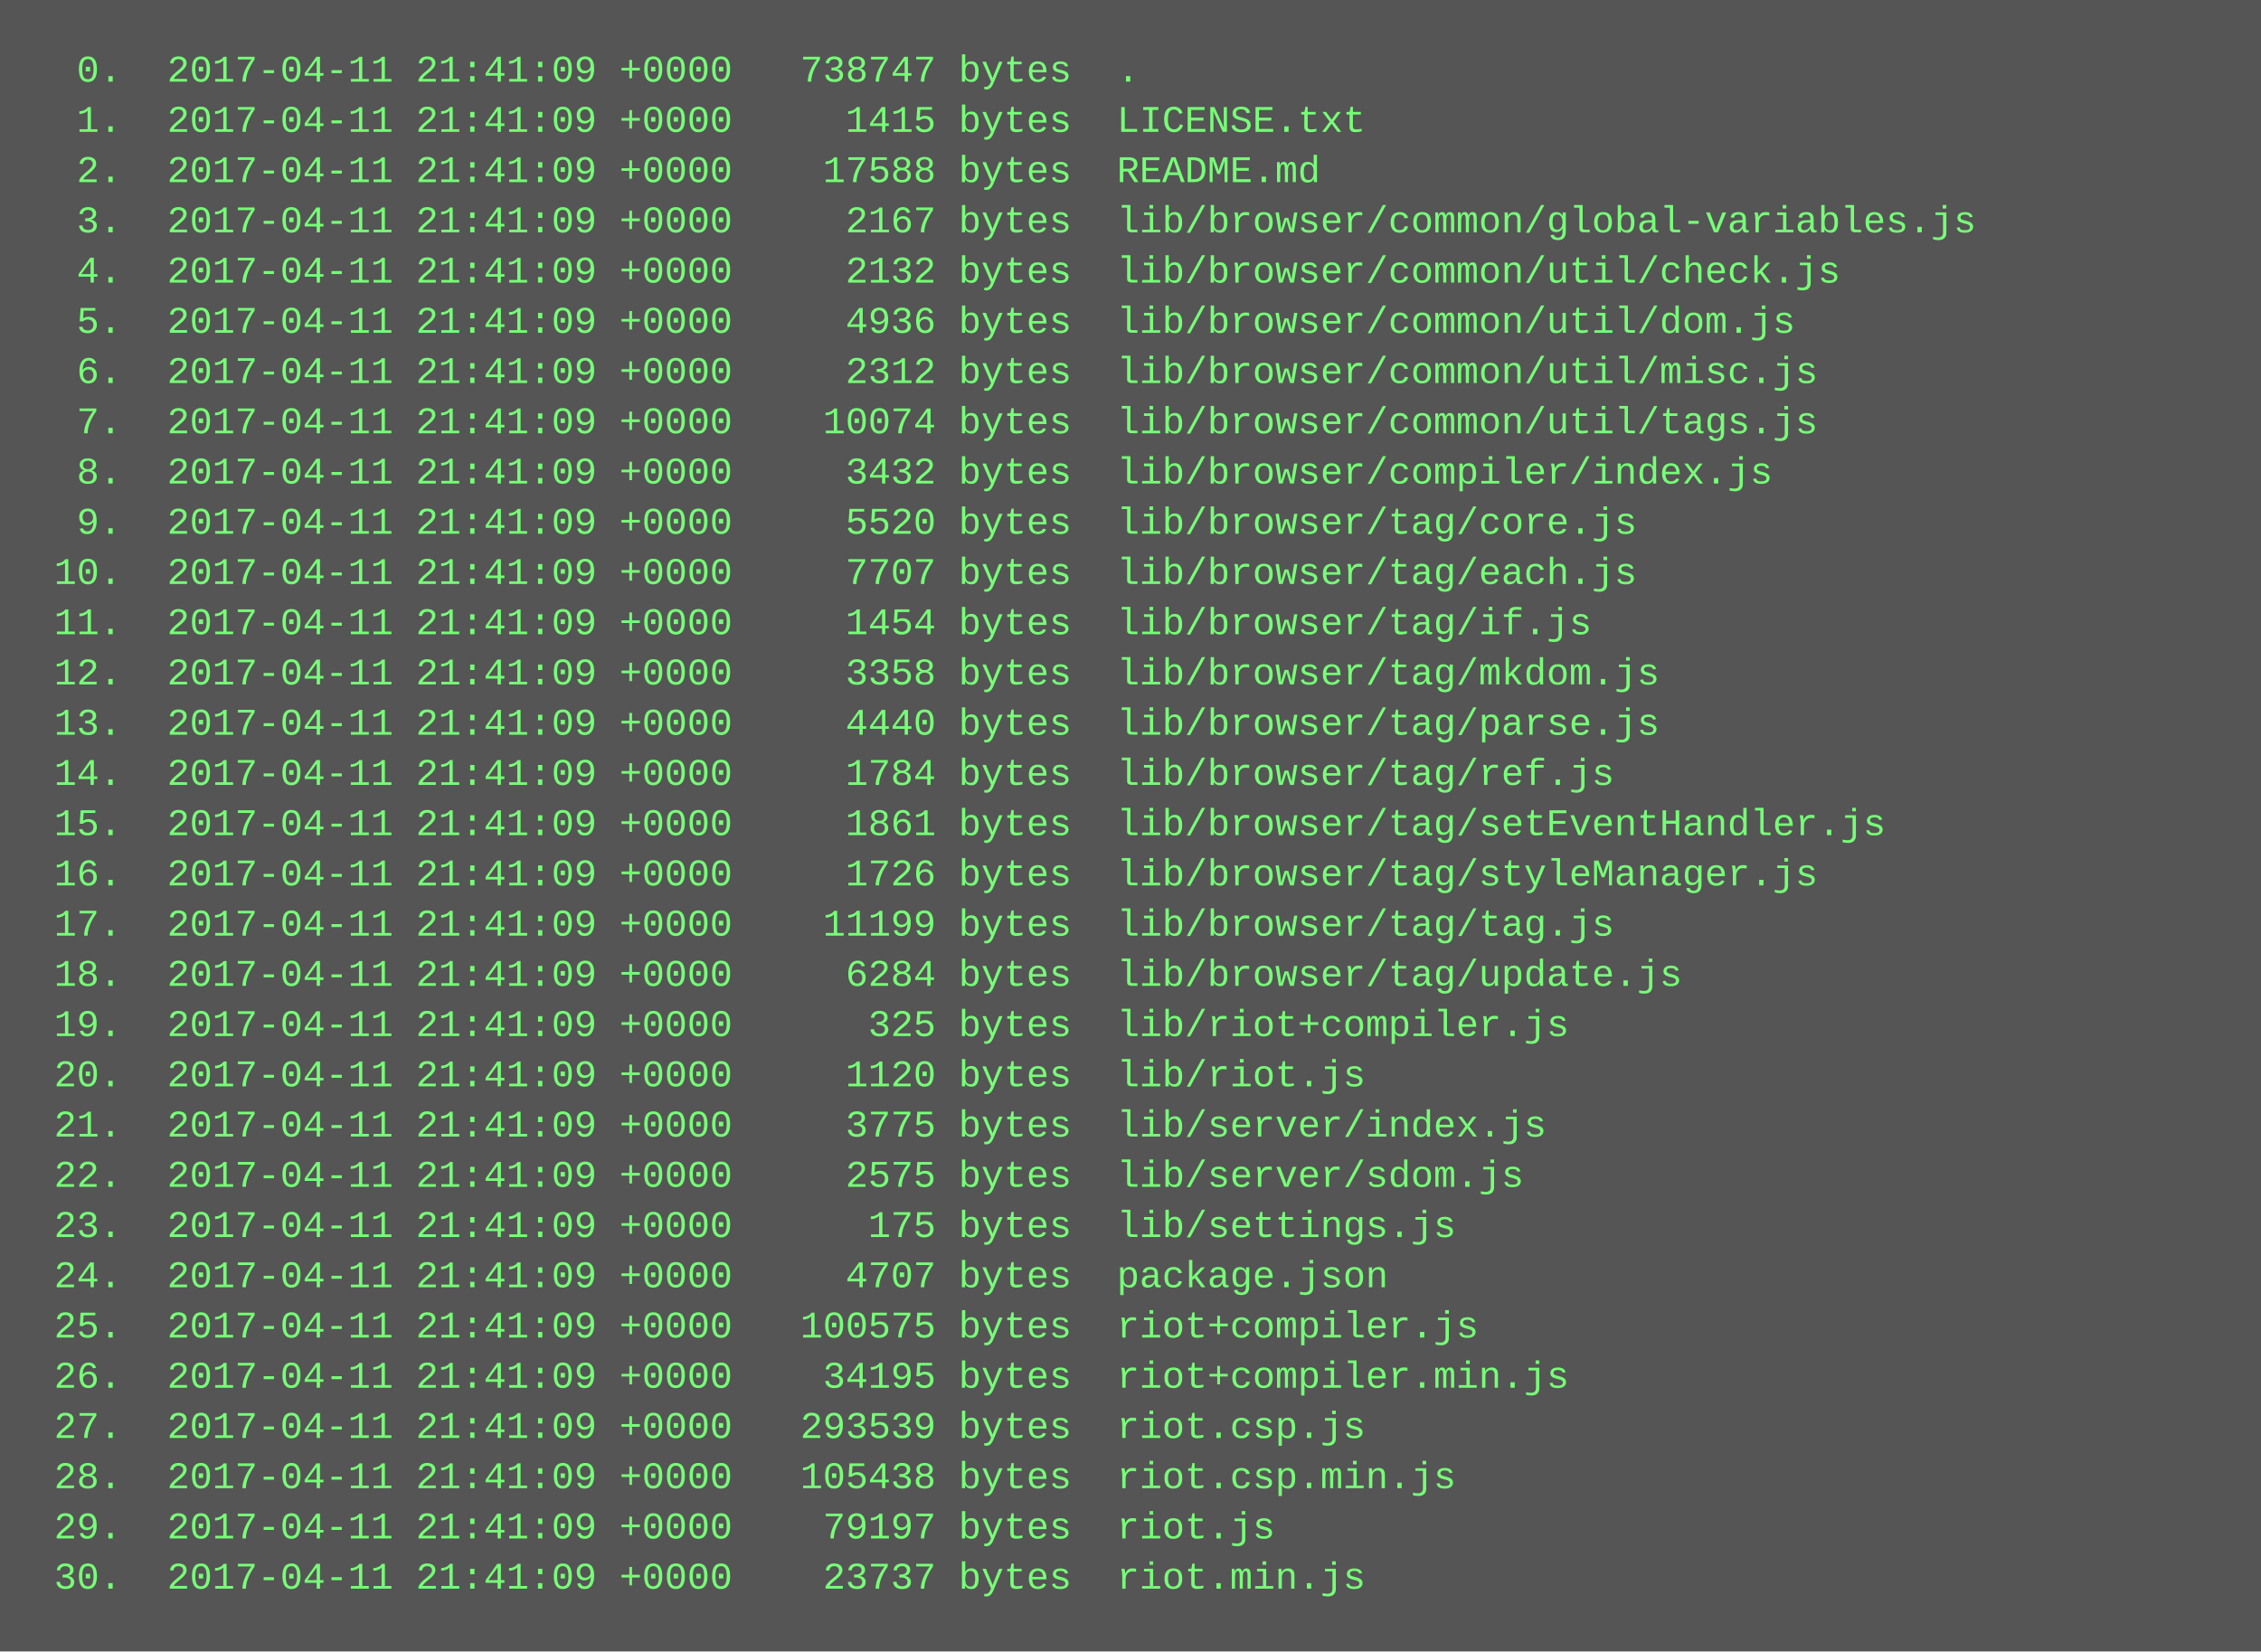
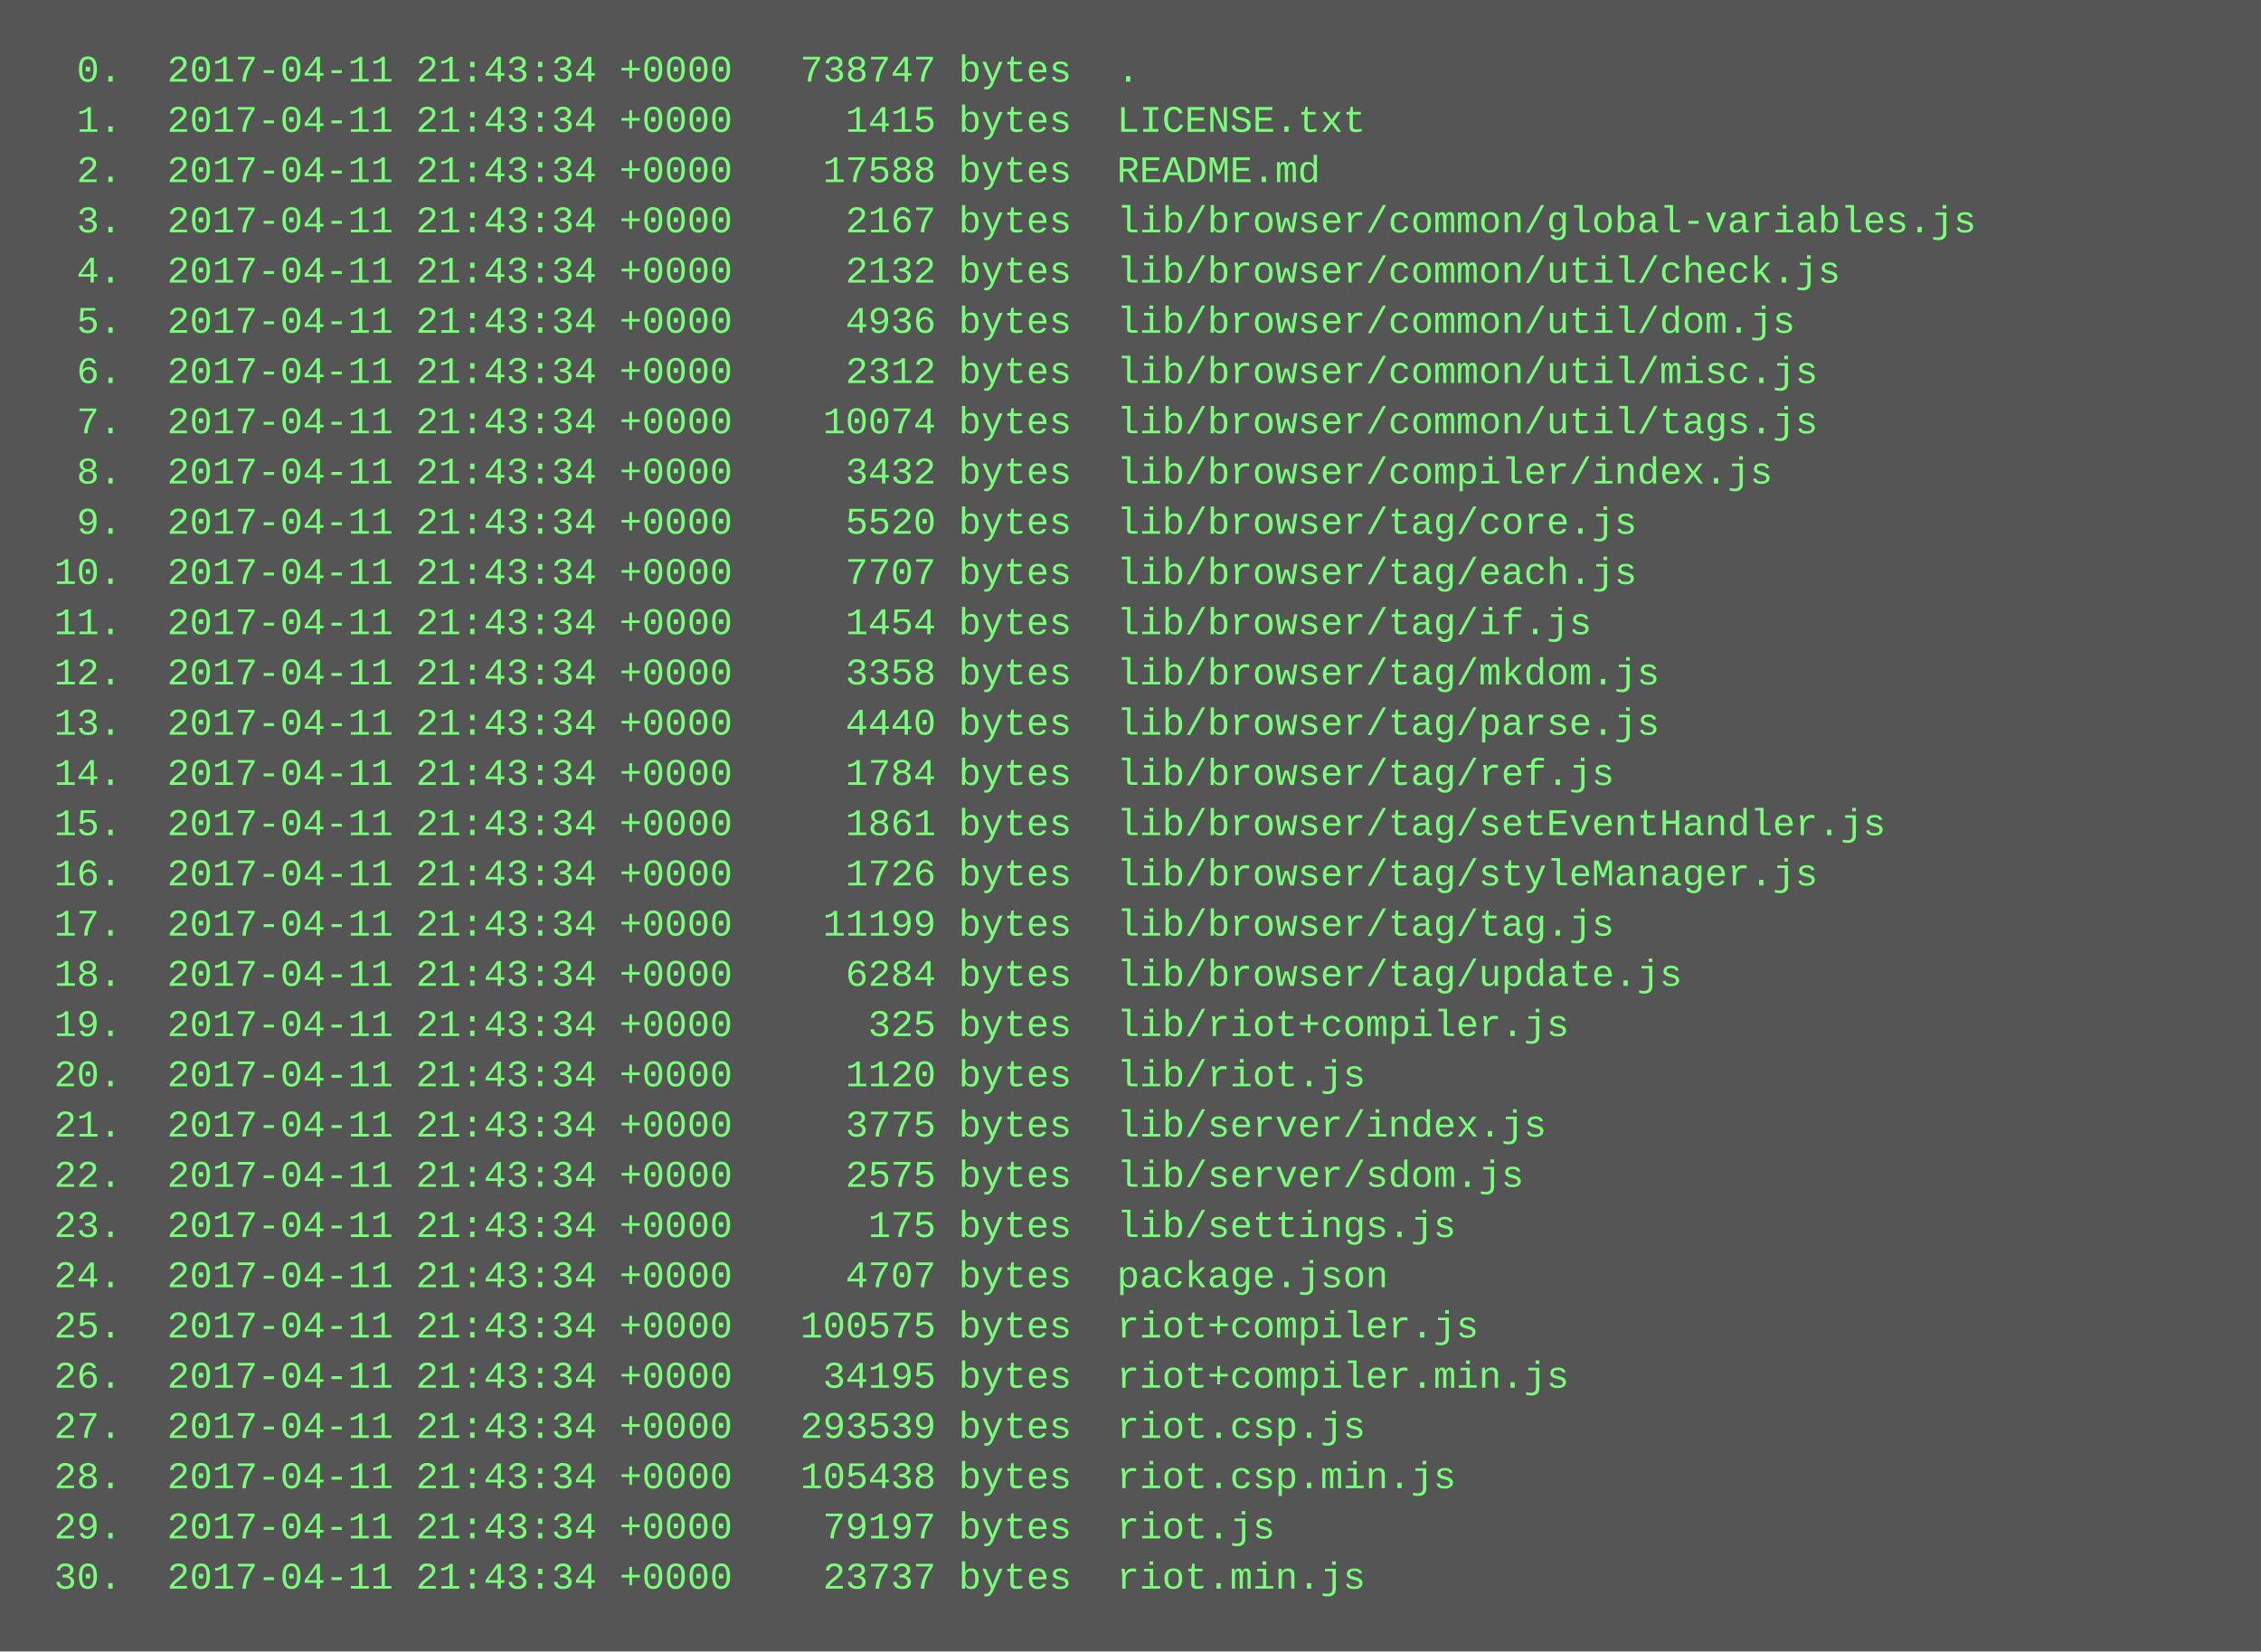
<svg xmlns="http://www.w3.org/2000/svg" height="526" width="720">
  <rect height="526" fill="#555" width="720" />
  <text fill="#7f7" font-family="Courier New" font-size="12" xml:space="preserve">
-     <tspan x="10" y="26">  0.  2017-04-11 21:41:09 +0000   738747 bytes  .</tspan>
-     <tspan x="10" y="42">  1.  2017-04-11 21:41:09 +0000     1415 bytes  LICENSE.txt</tspan>
-     <tspan x="10" y="58">  2.  2017-04-11 21:41:09 +0000    17588 bytes  README.md</tspan>
-     <tspan x="10" y="74">  3.  2017-04-11 21:41:09 +0000     2167 bytes  lib/browser/common/global-variables.js</tspan>
-     <tspan x="10" y="90">  4.  2017-04-11 21:41:09 +0000     2132 bytes  lib/browser/common/util/check.js</tspan>
-     <tspan x="10" y="106">  5.  2017-04-11 21:41:09 +0000     4936 bytes  lib/browser/common/util/dom.js</tspan>
-     <tspan x="10" y="122">  6.  2017-04-11 21:41:09 +0000     2312 bytes  lib/browser/common/util/misc.js</tspan>
-     <tspan x="10" y="138">  7.  2017-04-11 21:41:09 +0000    10074 bytes  lib/browser/common/util/tags.js</tspan>
-     <tspan x="10" y="154">  8.  2017-04-11 21:41:09 +0000     3432 bytes  lib/browser/compiler/index.js</tspan>
-     <tspan x="10" y="170">  9.  2017-04-11 21:41:09 +0000     5520 bytes  lib/browser/tag/core.js</tspan>
-     <tspan x="10" y="186"> 10.  2017-04-11 21:41:09 +0000     7707 bytes  lib/browser/tag/each.js</tspan>
-     <tspan x="10" y="202"> 11.  2017-04-11 21:41:09 +0000     1454 bytes  lib/browser/tag/if.js</tspan>
-     <tspan x="10" y="218"> 12.  2017-04-11 21:41:09 +0000     3358 bytes  lib/browser/tag/mkdom.js</tspan>
-     <tspan x="10" y="234"> 13.  2017-04-11 21:41:09 +0000     4440 bytes  lib/browser/tag/parse.js</tspan>
-     <tspan x="10" y="250"> 14.  2017-04-11 21:41:09 +0000     1784 bytes  lib/browser/tag/ref.js</tspan>
-     <tspan x="10" y="266"> 15.  2017-04-11 21:41:09 +0000     1861 bytes  lib/browser/tag/setEventHandler.js</tspan>
-     <tspan x="10" y="282"> 16.  2017-04-11 21:41:09 +0000     1726 bytes  lib/browser/tag/styleManager.js</tspan>
-     <tspan x="10" y="298"> 17.  2017-04-11 21:41:09 +0000    11199 bytes  lib/browser/tag/tag.js</tspan>
-     <tspan x="10" y="314"> 18.  2017-04-11 21:41:09 +0000     6284 bytes  lib/browser/tag/update.js</tspan>
-     <tspan x="10" y="330"> 19.  2017-04-11 21:41:09 +0000      325 bytes  lib/riot+compiler.js</tspan>
-     <tspan x="10" y="346"> 20.  2017-04-11 21:41:09 +0000     1120 bytes  lib/riot.js</tspan>
-     <tspan x="10" y="362"> 21.  2017-04-11 21:41:09 +0000     3775 bytes  lib/server/index.js</tspan>
-     <tspan x="10" y="378"> 22.  2017-04-11 21:41:09 +0000     2575 bytes  lib/server/sdom.js</tspan>
-     <tspan x="10" y="394"> 23.  2017-04-11 21:41:09 +0000      175 bytes  lib/settings.js</tspan>
-     <tspan x="10" y="410"> 24.  2017-04-11 21:41:09 +0000     4707 bytes  package.json</tspan>
-     <tspan x="10" y="426"> 25.  2017-04-11 21:41:09 +0000   100575 bytes  riot+compiler.js</tspan>
-     <tspan x="10" y="442"> 26.  2017-04-11 21:41:09 +0000    34195 bytes  riot+compiler.min.js</tspan>
-     <tspan x="10" y="458"> 27.  2017-04-11 21:41:09 +0000   293539 bytes  riot.csp.js</tspan>
-     <tspan x="10" y="474"> 28.  2017-04-11 21:41:09 +0000   105438 bytes  riot.csp.min.js</tspan>
-     <tspan x="10" y="490"> 29.  2017-04-11 21:41:09 +0000    79197 bytes  riot.js</tspan>
-     <tspan x="10" y="506"> 30.  2017-04-11 21:41:09 +0000    23737 bytes  riot.min.js</tspan>
+     <tspan x="10" y="26">  0.  2017-04-11 21:43:34 +0000   738747 bytes  .</tspan>
+     <tspan x="10" y="42">  1.  2017-04-11 21:43:34 +0000     1415 bytes  LICENSE.txt</tspan>
+     <tspan x="10" y="58">  2.  2017-04-11 21:43:34 +0000    17588 bytes  README.md</tspan>
+     <tspan x="10" y="74">  3.  2017-04-11 21:43:34 +0000     2167 bytes  lib/browser/common/global-variables.js</tspan>
+     <tspan x="10" y="90">  4.  2017-04-11 21:43:34 +0000     2132 bytes  lib/browser/common/util/check.js</tspan>
+     <tspan x="10" y="106">  5.  2017-04-11 21:43:34 +0000     4936 bytes  lib/browser/common/util/dom.js</tspan>
+     <tspan x="10" y="122">  6.  2017-04-11 21:43:34 +0000     2312 bytes  lib/browser/common/util/misc.js</tspan>
+     <tspan x="10" y="138">  7.  2017-04-11 21:43:34 +0000    10074 bytes  lib/browser/common/util/tags.js</tspan>
+     <tspan x="10" y="154">  8.  2017-04-11 21:43:34 +0000     3432 bytes  lib/browser/compiler/index.js</tspan>
+     <tspan x="10" y="170">  9.  2017-04-11 21:43:34 +0000     5520 bytes  lib/browser/tag/core.js</tspan>
+     <tspan x="10" y="186"> 10.  2017-04-11 21:43:34 +0000     7707 bytes  lib/browser/tag/each.js</tspan>
+     <tspan x="10" y="202"> 11.  2017-04-11 21:43:34 +0000     1454 bytes  lib/browser/tag/if.js</tspan>
+     <tspan x="10" y="218"> 12.  2017-04-11 21:43:34 +0000     3358 bytes  lib/browser/tag/mkdom.js</tspan>
+     <tspan x="10" y="234"> 13.  2017-04-11 21:43:34 +0000     4440 bytes  lib/browser/tag/parse.js</tspan>
+     <tspan x="10" y="250"> 14.  2017-04-11 21:43:34 +0000     1784 bytes  lib/browser/tag/ref.js</tspan>
+     <tspan x="10" y="266"> 15.  2017-04-11 21:43:34 +0000     1861 bytes  lib/browser/tag/setEventHandler.js</tspan>
+     <tspan x="10" y="282"> 16.  2017-04-11 21:43:34 +0000     1726 bytes  lib/browser/tag/styleManager.js</tspan>
+     <tspan x="10" y="298"> 17.  2017-04-11 21:43:34 +0000    11199 bytes  lib/browser/tag/tag.js</tspan>
+     <tspan x="10" y="314"> 18.  2017-04-11 21:43:34 +0000     6284 bytes  lib/browser/tag/update.js</tspan>
+     <tspan x="10" y="330"> 19.  2017-04-11 21:43:34 +0000      325 bytes  lib/riot+compiler.js</tspan>
+     <tspan x="10" y="346"> 20.  2017-04-11 21:43:34 +0000     1120 bytes  lib/riot.js</tspan>
+     <tspan x="10" y="362"> 21.  2017-04-11 21:43:34 +0000     3775 bytes  lib/server/index.js</tspan>
+     <tspan x="10" y="378"> 22.  2017-04-11 21:43:34 +0000     2575 bytes  lib/server/sdom.js</tspan>
+     <tspan x="10" y="394"> 23.  2017-04-11 21:43:34 +0000      175 bytes  lib/settings.js</tspan>
+     <tspan x="10" y="410"> 24.  2017-04-11 21:43:34 +0000     4707 bytes  package.json</tspan>
+     <tspan x="10" y="426"> 25.  2017-04-11 21:43:34 +0000   100575 bytes  riot+compiler.js</tspan>
+     <tspan x="10" y="442"> 26.  2017-04-11 21:43:34 +0000    34195 bytes  riot+compiler.min.js</tspan>
+     <tspan x="10" y="458"> 27.  2017-04-11 21:43:34 +0000   293539 bytes  riot.csp.js</tspan>
+     <tspan x="10" y="474"> 28.  2017-04-11 21:43:34 +0000   105438 bytes  riot.csp.min.js</tspan>
+     <tspan x="10" y="490"> 29.  2017-04-11 21:43:34 +0000    79197 bytes  riot.js</tspan>
+     <tspan x="10" y="506"> 30.  2017-04-11 21:43:34 +0000    23737 bytes  riot.min.js</tspan>
  </text>
</svg>
